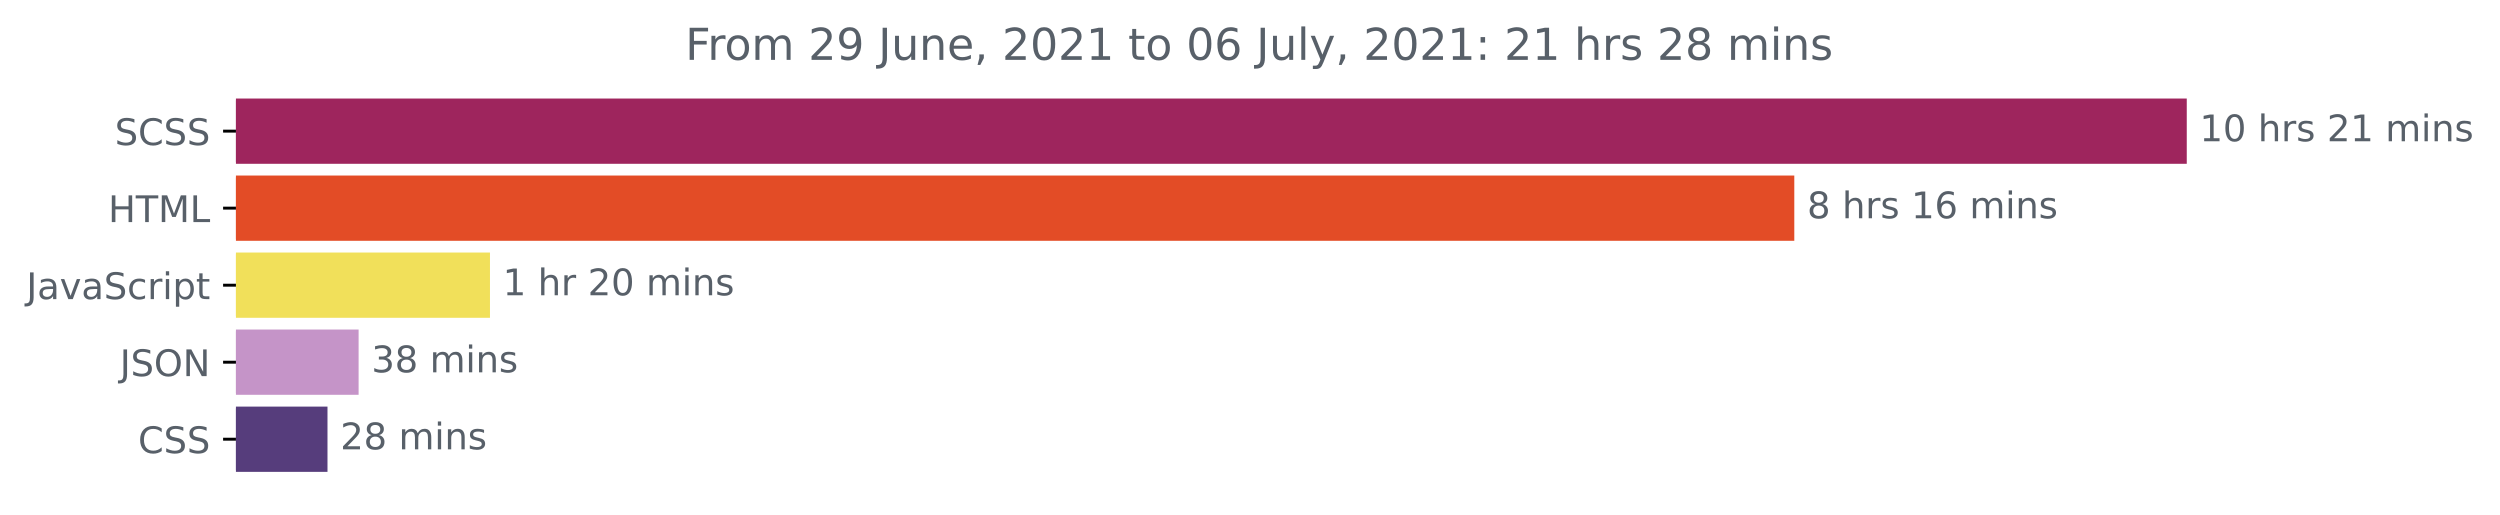
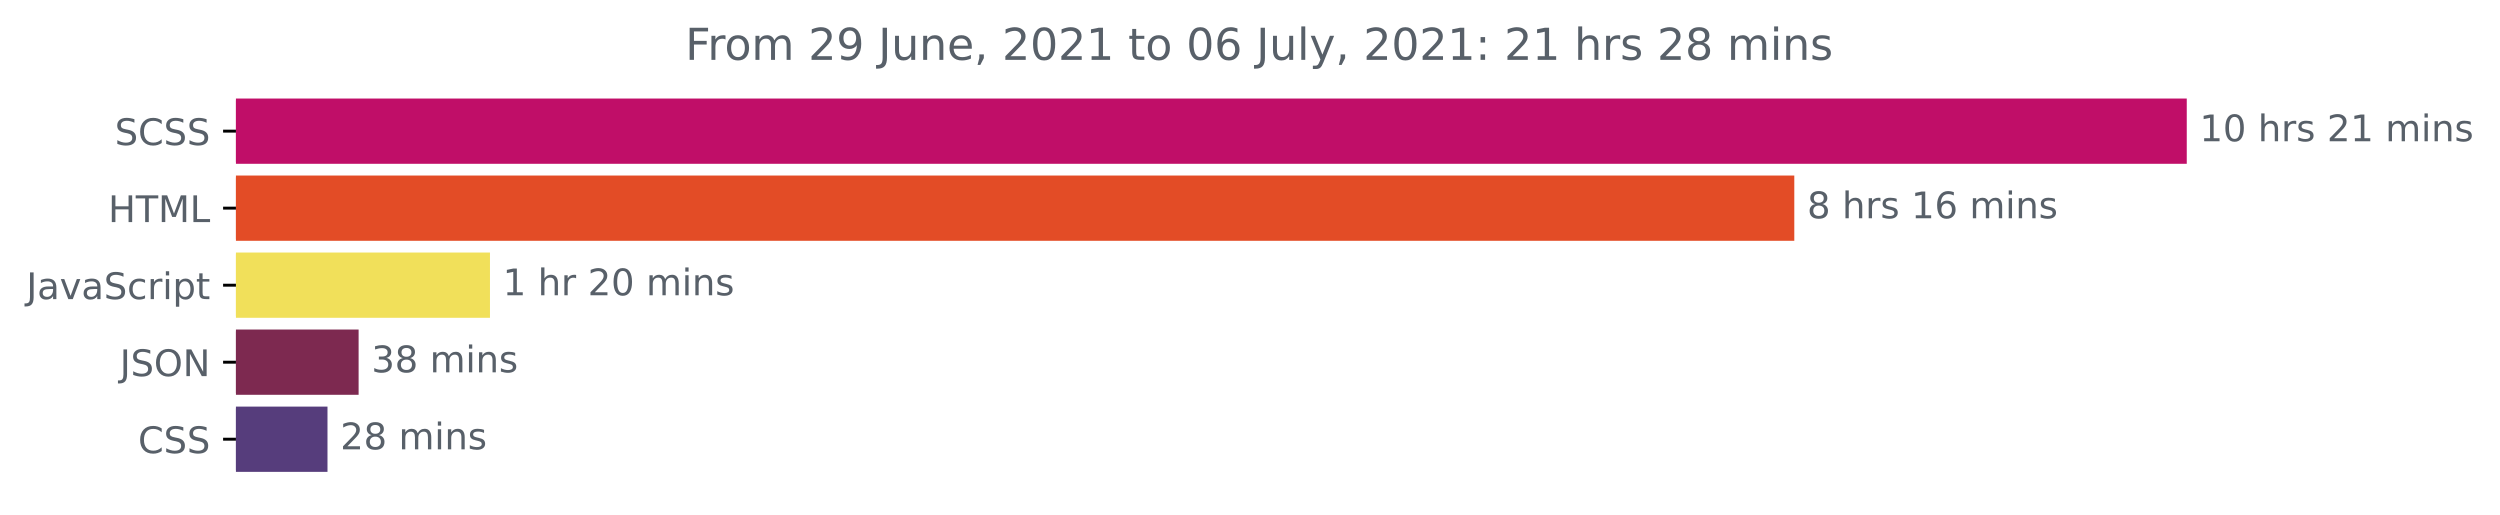
<svg xmlns="http://www.w3.org/2000/svg" xmlns:xlink="http://www.w3.org/1999/xlink" height="140.398pt" version="1.1" viewBox="0 0 681.666 140.398" width="681.666pt">
  <defs>
    <style type="text/css">*{stroke-linecap:butt;stroke-linejoin:round;}</style>
  </defs>
  <g id="figure_1">
    <g id="patch_1">
      <path d="M -0 140.398  L 681.666 140.398  L 681.666 0  L -0 0  z " style="fill:none;" />
    </g>
    <g id="axes_1">
      <g id="patch_2">
-         <path clip-path="url(#p5c8c371e4c)" d="M 64.33 27.358  L 595.758 27.358  L 595.758 44.158  L 64.33 44.158  z " style="fill:#9e255d;stroke:#9e255d;stroke-linejoin:miter;" />
+         <path clip-path="url(#p4bd1db32a3)" d="M 64.33 27.358  L 595.758 27.358  L 595.758 44.158  L 64.33 44.158  z " style="fill:#c00e68;stroke:#c00e68;stroke-linejoin:miter;" />
      </g>
      <g id="patch_3">
-         <path clip-path="url(#p5c8c371e4c)" d="M 64.33 48.358  L 488.745 48.358  L 488.745 65.158  L 64.33 65.158  z " style="fill:#e34c26;stroke:#e34c26;stroke-linejoin:miter;" />
+         <path clip-path="url(#p4bd1db32a3)" d="M 64.33 48.358  L 488.745 48.358  L 488.745 65.158  L 64.33 65.158  z " style="fill:#e34c26;stroke:#e34c26;stroke-linejoin:miter;" />
      </g>
      <g id="patch_4">
-         <path clip-path="url(#p5c8c371e4c)" d="M 64.33 69.358  L 133.1 69.358  L 133.1 86.158  L 64.33 86.158  z " style="fill:#f1e05a;stroke:#f1e05a;stroke-linejoin:miter;" />
+         <path clip-path="url(#p4bd1db32a3)" d="M 64.33 69.358  L 133.1 69.358  L 133.1 86.158  L 64.33 86.158  z " style="fill:#f1e05a;stroke:#f1e05a;stroke-linejoin:miter;" />
      </g>
      <g id="patch_5">
-         <path clip-path="url(#p5c8c371e4c)" d="M 64.33 90.358  L 97.282 90.358  L 97.282 107.158  L 64.33 107.158  z " style="fill:#c594c8;stroke:#c594c8;stroke-linejoin:miter;" />
+         <path clip-path="url(#p4bd1db32a3)" d="M 64.33 90.358  L 97.282 90.358  L 97.282 107.158  L 64.33 107.158  z " style="fill:#7d2950;stroke:#7d2950;stroke-linejoin:miter;" />
      </g>
      <g id="patch_6">
-         <path clip-path="url(#p5c8c371e4c)" d="M 64.33 111.358  L 88.796 111.358  L 88.796 128.158  L 64.33 128.158  z " style="fill:#563d7c;stroke:#563d7c;stroke-linejoin:miter;" />
+         <path clip-path="url(#p4bd1db32a3)" d="M 64.33 111.358  L 88.796 111.358  L 88.796 128.158  L 64.33 128.158  z " style="fill:#563d7c;stroke:#563d7c;stroke-linejoin:miter;" />
      </g>
      <g id="matplotlib.axis_1" />
      <g id="matplotlib.axis_2">
        <g id="ytick_1">
          <g id="line2d_1">
            <defs>
-               <path d="M 0 0  L -3.5 0  " id="mb9801e0279" style="stroke:#000000;stroke-width:0.8;" />
+               <path d="M 0 0  L -3.5 0  " id="m0f130d0149" style="stroke:#000000;stroke-width:0.8;" />
            </defs>
            <g>
-               <use style="stroke:#000000;stroke-width:0.8;" x="64.33" xlink:href="#mb9801e0279" y="35.758" />
+               <use style="stroke:#000000;stroke-width:0.8;" x="64.33" xlink:href="#m0f130d0149" y="35.758" />
            </g>
          </g>
          <g id="text_1">
            <g style="fill:#586069;" transform="translate(31.30156 39.55734)scale(0.1 -0.1)">
              <defs>
                <path d="M 3425 4513  L 3425 3897  Q 3066 4069 2747 4153  Q 2428 4238 2131 4238  Q 1616 4238 1336 4038  Q 1056 3838 1056 3469  Q 1056 3159 1242 3001  Q 1428 2844 1947 2747  L 2328 2669  Q 3034 2534 3370 2195  Q 3706 1856 3706 1288  Q 3706 609 3251 259  Q 2797 -91 1919 -91  Q 1588 -91 1214 -16  Q 841 59 441 206  L 441 856  Q 825 641 1194 531  Q 1563 422 1919 422  Q 2459 422 2753 634  Q 3047 847 3047 1241  Q 3047 1584 2836 1778  Q 2625 1972 2144 2069  L 1759 2144  Q 1053 2284 737 2584  Q 422 2884 422 3419  Q 422 4038 858 4394  Q 1294 4750 2059 4750  Q 2388 4750 2728 4690  Q 3069 4631 3425 4513  z " id="DejaVuSans-53" transform="scale(0.015625)" />
                <path d="M 4122 4306  L 4122 3641  Q 3803 3938 3442 4084  Q 3081 4231 2675 4231  Q 1875 4231 1450 3742  Q 1025 3253 1025 2328  Q 1025 1406 1450 917  Q 1875 428 2675 428  Q 3081 428 3442 575  Q 3803 722 4122 1019  L 4122 359  Q 3791 134 3420 21  Q 3050 -91 2638 -91  Q 1578 -91 968 557  Q 359 1206 359 2328  Q 359 3453 968 4101  Q 1578 4750 2638 4750  Q 3056 4750 3426 4639  Q 3797 4528 4122 4306  z " id="DejaVuSans-43" transform="scale(0.015625)" />
              </defs>
              <use xlink:href="#DejaVuSans-53" />
              <use x="63.477" xlink:href="#DejaVuSans-43" />
              <use x="133.301" xlink:href="#DejaVuSans-53" />
              <use x="196.777" xlink:href="#DejaVuSans-53" />
            </g>
          </g>
        </g>
        <g id="ytick_2">
          <g id="line2d_2">
            <g>
-               <use style="stroke:#000000;stroke-width:0.8;" x="64.33" xlink:href="#mb9801e0279" y="56.758" />
+               <use style="stroke:#000000;stroke-width:0.8;" x="64.33" xlink:href="#m0f130d0149" y="56.758" />
            </g>
          </g>
          <g id="text_2">
            <g style="fill:#586069;" transform="translate(29.50156 60.55734)scale(0.1 -0.1)">
              <defs>
                <path d="M 628 4666  L 1259 4666  L 1259 2753  L 3553 2753  L 3553 4666  L 4184 4666  L 4184 0  L 3553 0  L 3553 2222  L 1259 2222  L 1259 0  L 628 0  L 628 4666  z " id="DejaVuSans-48" transform="scale(0.015625)" />
                <path d="M -19 4666  L 3928 4666  L 3928 4134  L 2272 4134  L 2272 0  L 1638 0  L 1638 4134  L -19 4134  L -19 4666  z " id="DejaVuSans-54" transform="scale(0.015625)" />
                <path d="M 628 4666  L 1569 4666  L 2759 1491  L 3956 4666  L 4897 4666  L 4897 0  L 4281 0  L 4281 4097  L 3078 897  L 2444 897  L 1241 4097  L 1241 0  L 628 0  L 628 4666  z " id="DejaVuSans-4d" transform="scale(0.015625)" />
                <path d="M 628 4666  L 1259 4666  L 1259 531  L 3531 531  L 3531 0  L 628 0  L 628 4666  z " id="DejaVuSans-4c" transform="scale(0.015625)" />
              </defs>
              <use xlink:href="#DejaVuSans-48" />
              <use x="75.195" xlink:href="#DejaVuSans-54" />
              <use x="136.279" xlink:href="#DejaVuSans-4d" />
              <use x="222.559" xlink:href="#DejaVuSans-4c" />
            </g>
          </g>
        </g>
        <g id="ytick_3">
          <g id="line2d_3">
            <g>
-               <use style="stroke:#000000;stroke-width:0.8;" x="64.33" xlink:href="#mb9801e0279" y="77.758" />
+               <use style="stroke:#000000;stroke-width:0.8;" x="64.33" xlink:href="#m0f130d0149" y="77.758" />
            </g>
          </g>
          <g id="text_3">
            <g style="fill:#586069;" transform="translate(7.2 81.55734)scale(0.1 -0.1)">
              <defs>
                <path d="M 628 4666  L 1259 4666  L 1259 325  Q 1259 -519 939 -900  Q 619 -1281 -91 -1281  L -331 -1281  L -331 -750  L -134 -750  Q 284 -750 456 -515  Q 628 -281 628 325  L 628 4666  z " id="DejaVuSans-4a" transform="scale(0.015625)" />
                <path d="M 2194 1759  Q 1497 1759 1228 1600  Q 959 1441 959 1056  Q 959 750 1161 570  Q 1363 391 1709 391  Q 2188 391 2477 730  Q 2766 1069 2766 1631  L 2766 1759  L 2194 1759  z M 3341 1997  L 3341 0  L 2766 0  L 2766 531  Q 2569 213 2275 61  Q 1981 -91 1556 -91  Q 1019 -91 701 211  Q 384 513 384 1019  Q 384 1609 779 1909  Q 1175 2209 1959 2209  L 2766 2209  L 2766 2266  Q 2766 2663 2505 2880  Q 2244 3097 1772 3097  Q 1472 3097 1187 3025  Q 903 2953 641 2809  L 641 3341  Q 956 3463 1253 3523  Q 1550 3584 1831 3584  Q 2591 3584 2966 3190  Q 3341 2797 3341 1997  z " id="DejaVuSans-61" transform="scale(0.015625)" />
                <path d="M 191 3500  L 800 3500  L 1894 563  L 2988 3500  L 3597 3500  L 2284 0  L 1503 0  L 191 3500  z " id="DejaVuSans-76" transform="scale(0.015625)" />
                <path d="M 3122 3366  L 3122 2828  Q 2878 2963 2633 3030  Q 2388 3097 2138 3097  Q 1578 3097 1268 2742  Q 959 2388 959 1747  Q 959 1106 1268 751  Q 1578 397 2138 397  Q 2388 397 2633 464  Q 2878 531 3122 666  L 3122 134  Q 2881 22 2623 -34  Q 2366 -91 2075 -91  Q 1284 -91 818 406  Q 353 903 353 1747  Q 353 2603 823 3093  Q 1294 3584 2113 3584  Q 2378 3584 2631 3529  Q 2884 3475 3122 3366  z " id="DejaVuSans-63" transform="scale(0.015625)" />
                <path d="M 2631 2963  Q 2534 3019 2420 3045  Q 2306 3072 2169 3072  Q 1681 3072 1420 2755  Q 1159 2438 1159 1844  L 1159 0  L 581 0  L 581 3500  L 1159 3500  L 1159 2956  Q 1341 3275 1631 3429  Q 1922 3584 2338 3584  Q 2397 3584 2469 3576  Q 2541 3569 2628 3553  L 2631 2963  z " id="DejaVuSans-72" transform="scale(0.015625)" />
                <path d="M 603 3500  L 1178 3500  L 1178 0  L 603 0  L 603 3500  z M 603 4863  L 1178 4863  L 1178 4134  L 603 4134  L 603 4863  z " id="DejaVuSans-69" transform="scale(0.015625)" />
                <path d="M 1159 525  L 1159 -1331  L 581 -1331  L 581 3500  L 1159 3500  L 1159 2969  Q 1341 3281 1617 3432  Q 1894 3584 2278 3584  Q 2916 3584 3314 3078  Q 3713 2572 3713 1747  Q 3713 922 3314 415  Q 2916 -91 2278 -91  Q 1894 -91 1617 61  Q 1341 213 1159 525  z M 3116 1747  Q 3116 2381 2855 2742  Q 2594 3103 2138 3103  Q 1681 3103 1420 2742  Q 1159 2381 1159 1747  Q 1159 1113 1420 752  Q 1681 391 2138 391  Q 2594 391 2855 752  Q 3116 1113 3116 1747  z " id="DejaVuSans-70" transform="scale(0.015625)" />
                <path d="M 1172 4494  L 1172 3500  L 2356 3500  L 2356 3053  L 1172 3053  L 1172 1153  Q 1172 725 1289 603  Q 1406 481 1766 481  L 2356 481  L 2356 0  L 1766 0  Q 1100 0 847 248  Q 594 497 594 1153  L 594 3053  L 172 3053  L 172 3500  L 594 3500  L 594 4494  L 1172 4494  z " id="DejaVuSans-74" transform="scale(0.015625)" />
              </defs>
              <use xlink:href="#DejaVuSans-4a" />
              <use x="29.492" xlink:href="#DejaVuSans-61" />
              <use x="90.771" xlink:href="#DejaVuSans-76" />
              <use x="149.951" xlink:href="#DejaVuSans-61" />
              <use x="211.23" xlink:href="#DejaVuSans-53" />
              <use x="274.707" xlink:href="#DejaVuSans-63" />
              <use x="329.688" xlink:href="#DejaVuSans-72" />
              <use x="370.801" xlink:href="#DejaVuSans-69" />
              <use x="398.584" xlink:href="#DejaVuSans-70" />
              <use x="462.061" xlink:href="#DejaVuSans-74" />
            </g>
          </g>
        </g>
        <g id="ytick_4">
          <g id="line2d_4">
            <g>
-               <use style="stroke:#000000;stroke-width:0.8;" x="64.33" xlink:href="#mb9801e0279" y="98.758" />
+               <use style="stroke:#000000;stroke-width:0.8;" x="64.33" xlink:href="#m0f130d0149" y="98.758" />
            </g>
          </g>
          <g id="text_4">
            <g style="fill:#586069;" transform="translate(32.67813 102.5573)scale(0.1 -0.1)">
              <defs>
                <path d="M 2522 4238  Q 1834 4238 1429 3725  Q 1025 3213 1025 2328  Q 1025 1447 1429 934  Q 1834 422 2522 422  Q 3209 422 3611 934  Q 4013 1447 4013 2328  Q 4013 3213 3611 3725  Q 3209 4238 2522 4238  z M 2522 4750  Q 3503 4750 4090 4092  Q 4678 3434 4678 2328  Q 4678 1225 4090 567  Q 3503 -91 2522 -91  Q 1538 -91 948 565  Q 359 1222 359 2328  Q 359 3434 948 4092  Q 1538 4750 2522 4750  z " id="DejaVuSans-4f" transform="scale(0.015625)" />
                <path d="M 628 4666  L 1478 4666  L 3547 763  L 3547 4666  L 4159 4666  L 4159 0  L 3309 0  L 1241 3903  L 1241 0  L 628 0  L 628 4666  z " id="DejaVuSans-4e" transform="scale(0.015625)" />
              </defs>
              <use xlink:href="#DejaVuSans-4a" />
              <use x="29.492" xlink:href="#DejaVuSans-53" />
              <use x="92.969" xlink:href="#DejaVuSans-4f" />
              <use x="171.68" xlink:href="#DejaVuSans-4e" />
            </g>
          </g>
        </g>
        <g id="ytick_5">
          <g id="line2d_5">
            <g>
-               <use style="stroke:#000000;stroke-width:0.8;" x="64.33" xlink:href="#mb9801e0279" y="119.758" />
+               <use style="stroke:#000000;stroke-width:0.8;" x="64.33" xlink:href="#m0f130d0149" y="119.758" />
            </g>
          </g>
          <g id="text_5">
            <g style="fill:#586069;" transform="translate(37.65 123.5573)scale(0.1 -0.1)">
              <use xlink:href="#DejaVuSans-43" />
              <use x="69.824" xlink:href="#DejaVuSans-53" />
              <use x="133.301" xlink:href="#DejaVuSans-53" />
            </g>
          </g>
        </g>
      </g>
      <g id="text_6">
        <g style="fill:#586069;" transform="translate(599.7583 38.5175)scale(0.1 -0.1)">
          <defs>
            <path d="M 794 531  L 1825 531  L 1825 4091  L 703 3866  L 703 4441  L 1819 4666  L 2450 4666  L 2450 531  L 3481 531  L 3481 0  L 794 0  L 794 531  z " id="DejaVuSans-31" transform="scale(0.015625)" />
            <path d="M 2034 4250  Q 1547 4250 1301 3770  Q 1056 3291 1056 2328  Q 1056 1369 1301 889  Q 1547 409 2034 409  Q 2525 409 2770 889  Q 3016 1369 3016 2328  Q 3016 3291 2770 3770  Q 2525 4250 2034 4250  z M 2034 4750  Q 2819 4750 3233 4129  Q 3647 3509 3647 2328  Q 3647 1150 3233 529  Q 2819 -91 2034 -91  Q 1250 -91 836 529  Q 422 1150 422 2328  Q 422 3509 836 4129  Q 1250 4750 2034 4750  z " id="DejaVuSans-30" transform="scale(0.015625)" />
            <path id="DejaVuSans-20" transform="scale(0.015625)" />
            <path d="M 3513 2113  L 3513 0  L 2938 0  L 2938 2094  Q 2938 2591 2744 2837  Q 2550 3084 2163 3084  Q 1697 3084 1428 2787  Q 1159 2491 1159 1978  L 1159 0  L 581 0  L 581 4863  L 1159 4863  L 1159 2956  Q 1366 3272 1645 3428  Q 1925 3584 2291 3584  Q 2894 3584 3203 3211  Q 3513 2838 3513 2113  z " id="DejaVuSans-68" transform="scale(0.015625)" />
            <path d="M 2834 3397  L 2834 2853  Q 2591 2978 2328 3040  Q 2066 3103 1784 3103  Q 1356 3103 1142 2972  Q 928 2841 928 2578  Q 928 2378 1081 2264  Q 1234 2150 1697 2047  L 1894 2003  Q 2506 1872 2764 1633  Q 3022 1394 3022 966  Q 3022 478 2636 193  Q 2250 -91 1575 -91  Q 1294 -91 989 -36  Q 684 19 347 128  L 347 722  Q 666 556 975 473  Q 1284 391 1588 391  Q 1994 391 2212 530  Q 2431 669 2431 922  Q 2431 1156 2273 1281  Q 2116 1406 1581 1522  L 1381 1569  Q 847 1681 609 1914  Q 372 2147 372 2553  Q 372 3047 722 3315  Q 1072 3584 1716 3584  Q 2034 3584 2315 3537  Q 2597 3491 2834 3397  z " id="DejaVuSans-73" transform="scale(0.015625)" />
            <path d="M 1228 531  L 3431 531  L 3431 0  L 469 0  L 469 531  Q 828 903 1448 1529  Q 2069 2156 2228 2338  Q 2531 2678 2651 2914  Q 2772 3150 2772 3378  Q 2772 3750 2511 3984  Q 2250 4219 1831 4219  Q 1534 4219 1204 4116  Q 875 4013 500 3803  L 500 4441  Q 881 4594 1212 4672  Q 1544 4750 1819 4750  Q 2544 4750 2975 4387  Q 3406 4025 3406 3419  Q 3406 3131 3298 2873  Q 3191 2616 2906 2266  Q 2828 2175 2409 1742  Q 1991 1309 1228 531  z " id="DejaVuSans-32" transform="scale(0.015625)" />
            <path d="M 3328 2828  Q 3544 3216 3844 3400  Q 4144 3584 4550 3584  Q 5097 3584 5394 3201  Q 5691 2819 5691 2113  L 5691 0  L 5113 0  L 5113 2094  Q 5113 2597 4934 2840  Q 4756 3084 4391 3084  Q 3944 3084 3684 2787  Q 3425 2491 3425 1978  L 3425 0  L 2847 0  L 2847 2094  Q 2847 2600 2669 2842  Q 2491 3084 2119 3084  Q 1678 3084 1418 2786  Q 1159 2488 1159 1978  L 1159 0  L 581 0  L 581 3500  L 1159 3500  L 1159 2956  Q 1356 3278 1631 3431  Q 1906 3584 2284 3584  Q 2666 3584 2933 3390  Q 3200 3197 3328 2828  z " id="DejaVuSans-6d" transform="scale(0.015625)" />
            <path d="M 3513 2113  L 3513 0  L 2938 0  L 2938 2094  Q 2938 2591 2744 2837  Q 2550 3084 2163 3084  Q 1697 3084 1428 2787  Q 1159 2491 1159 1978  L 1159 0  L 581 0  L 581 3500  L 1159 3500  L 1159 2956  Q 1366 3272 1645 3428  Q 1925 3584 2291 3584  Q 2894 3584 3203 3211  Q 3513 2838 3513 2113  z " id="DejaVuSans-6e" transform="scale(0.015625)" />
          </defs>
          <use xlink:href="#DejaVuSans-31" />
          <use x="63.623" xlink:href="#DejaVuSans-30" />
          <use x="127.246" xlink:href="#DejaVuSans-20" />
          <use x="159.033" xlink:href="#DejaVuSans-68" />
          <use x="222.412" xlink:href="#DejaVuSans-72" />
          <use x="263.525" xlink:href="#DejaVuSans-73" />
          <use x="315.625" xlink:href="#DejaVuSans-20" />
          <use x="347.412" xlink:href="#DejaVuSans-32" />
          <use x="411.035" xlink:href="#DejaVuSans-31" />
          <use x="474.658" xlink:href="#DejaVuSans-20" />
          <use x="506.445" xlink:href="#DejaVuSans-6d" />
          <use x="603.857" xlink:href="#DejaVuSans-69" />
          <use x="631.641" xlink:href="#DejaVuSans-6e" />
          <use x="695.02" xlink:href="#DejaVuSans-73" />
        </g>
      </g>
      <g id="text_7">
        <g style="fill:#586069;" transform="translate(492.7452 59.5175)scale(0.1 -0.1)">
          <defs>
            <path d="M 2034 2216  Q 1584 2216 1326 1975  Q 1069 1734 1069 1313  Q 1069 891 1326 650  Q 1584 409 2034 409  Q 2484 409 2743 651  Q 3003 894 3003 1313  Q 3003 1734 2745 1975  Q 2488 2216 2034 2216  z M 1403 2484  Q 997 2584 770 2862  Q 544 3141 544 3541  Q 544 4100 942 4425  Q 1341 4750 2034 4750  Q 2731 4750 3128 4425  Q 3525 4100 3525 3541  Q 3525 3141 3298 2862  Q 3072 2584 2669 2484  Q 3125 2378 3379 2068  Q 3634 1759 3634 1313  Q 3634 634 3220 271  Q 2806 -91 2034 -91  Q 1263 -91 848 271  Q 434 634 434 1313  Q 434 1759 690 2068  Q 947 2378 1403 2484  z M 1172 3481  Q 1172 3119 1398 2916  Q 1625 2713 2034 2713  Q 2441 2713 2670 2916  Q 2900 3119 2900 3481  Q 2900 3844 2670 4047  Q 2441 4250 2034 4250  Q 1625 4250 1398 4047  Q 1172 3844 1172 3481  z " id="DejaVuSans-38" transform="scale(0.015625)" />
            <path d="M 2113 2584  Q 1688 2584 1439 2293  Q 1191 2003 1191 1497  Q 1191 994 1439 701  Q 1688 409 2113 409  Q 2538 409 2786 701  Q 3034 994 3034 1497  Q 3034 2003 2786 2293  Q 2538 2584 2113 2584  z M 3366 4563  L 3366 3988  Q 3128 4100 2886 4159  Q 2644 4219 2406 4219  Q 1781 4219 1451 3797  Q 1122 3375 1075 2522  Q 1259 2794 1537 2939  Q 1816 3084 2150 3084  Q 2853 3084 3261 2657  Q 3669 2231 3669 1497  Q 3669 778 3244 343  Q 2819 -91 2113 -91  Q 1303 -91 875 529  Q 447 1150 447 2328  Q 447 3434 972 4092  Q 1497 4750 2381 4750  Q 2619 4750 2861 4703  Q 3103 4656 3366 4563  z " id="DejaVuSans-36" transform="scale(0.015625)" />
          </defs>
          <use xlink:href="#DejaVuSans-38" />
          <use x="63.623" xlink:href="#DejaVuSans-20" />
          <use x="95.41" xlink:href="#DejaVuSans-68" />
          <use x="158.789" xlink:href="#DejaVuSans-72" />
          <use x="199.902" xlink:href="#DejaVuSans-73" />
          <use x="252.002" xlink:href="#DejaVuSans-20" />
          <use x="283.789" xlink:href="#DejaVuSans-31" />
          <use x="347.412" xlink:href="#DejaVuSans-36" />
          <use x="411.035" xlink:href="#DejaVuSans-20" />
          <use x="442.822" xlink:href="#DejaVuSans-6d" />
          <use x="540.234" xlink:href="#DejaVuSans-69" />
          <use x="568.018" xlink:href="#DejaVuSans-6e" />
          <use x="631.396" xlink:href="#DejaVuSans-73" />
        </g>
      </g>
      <g id="text_8">
        <g style="fill:#586069;" transform="translate(137.1002 80.5175)scale(0.1 -0.1)">
          <use xlink:href="#DejaVuSans-31" />
          <use x="63.623" xlink:href="#DejaVuSans-20" />
          <use x="95.41" xlink:href="#DejaVuSans-68" />
          <use x="158.789" xlink:href="#DejaVuSans-72" />
          <use x="199.902" xlink:href="#DejaVuSans-20" />
          <use x="231.689" xlink:href="#DejaVuSans-32" />
          <use x="295.312" xlink:href="#DejaVuSans-30" />
          <use x="358.936" xlink:href="#DejaVuSans-20" />
          <use x="390.723" xlink:href="#DejaVuSans-6d" />
          <use x="488.135" xlink:href="#DejaVuSans-69" />
          <use x="515.918" xlink:href="#DejaVuSans-6e" />
          <use x="579.297" xlink:href="#DejaVuSans-73" />
        </g>
      </g>
      <g id="text_9">
        <g style="fill:#586069;" transform="translate(101.2822 101.5175)scale(0.1 -0.1)">
          <defs>
            <path d="M 2597 2516  Q 3050 2419 3304 2112  Q 3559 1806 3559 1356  Q 3559 666 3084 287  Q 2609 -91 1734 -91  Q 1441 -91 1130 -33  Q 819 25 488 141  L 488 750  Q 750 597 1062 519  Q 1375 441 1716 441  Q 2309 441 2620 675  Q 2931 909 2931 1356  Q 2931 1769 2642 2001  Q 2353 2234 1838 2234  L 1294 2234  L 1294 2753  L 1863 2753  Q 2328 2753 2575 2939  Q 2822 3125 2822 3475  Q 2822 3834 2567 4026  Q 2313 4219 1838 4219  Q 1578 4219 1281 4162  Q 984 4106 628 3988  L 628 4550  Q 988 4650 1302 4700  Q 1616 4750 1894 4750  Q 2613 4750 3031 4423  Q 3450 4097 3450 3541  Q 3450 3153 3228 2886  Q 3006 2619 2597 2516  z " id="DejaVuSans-33" transform="scale(0.015625)" />
          </defs>
          <use xlink:href="#DejaVuSans-33" />
          <use x="63.623" xlink:href="#DejaVuSans-38" />
          <use x="127.246" xlink:href="#DejaVuSans-20" />
          <use x="159.033" xlink:href="#DejaVuSans-6d" />
          <use x="256.445" xlink:href="#DejaVuSans-69" />
          <use x="284.229" xlink:href="#DejaVuSans-6e" />
          <use x="347.607" xlink:href="#DejaVuSans-73" />
        </g>
      </g>
      <g id="text_10">
        <g style="fill:#586069;" transform="translate(92.79612 122.5175)scale(0.1 -0.1)">
          <use xlink:href="#DejaVuSans-32" />
          <use x="63.623" xlink:href="#DejaVuSans-38" />
          <use x="127.246" xlink:href="#DejaVuSans-20" />
          <use x="159.033" xlink:href="#DejaVuSans-6d" />
          <use x="256.445" xlink:href="#DejaVuSans-69" />
          <use x="284.229" xlink:href="#DejaVuSans-6e" />
          <use x="347.607" xlink:href="#DejaVuSans-73" />
        </g>
      </g>
      <g id="text_11">
        <g style="fill:#586069;" transform="translate(186.8609 16.31812)scale(0.12 -0.12)">
          <defs>
            <path d="M 628 4666  L 3309 4666  L 3309 4134  L 1259 4134  L 1259 2759  L 3109 2759  L 3109 2228  L 1259 2228  L 1259 0  L 628 0  L 628 4666  z " id="DejaVuSans-46" transform="scale(0.015625)" />
            <path d="M 1959 3097  Q 1497 3097 1228 2736  Q 959 2375 959 1747  Q 959 1119 1226 758  Q 1494 397 1959 397  Q 2419 397 2687 759  Q 2956 1122 2956 1747  Q 2956 2369 2687 2733  Q 2419 3097 1959 3097  z M 1959 3584  Q 2709 3584 3137 3096  Q 3566 2609 3566 1747  Q 3566 888 3137 398  Q 2709 -91 1959 -91  Q 1206 -91 779 398  Q 353 888 353 1747  Q 353 2609 779 3096  Q 1206 3584 1959 3584  z " id="DejaVuSans-6f" transform="scale(0.015625)" />
            <path d="M 703 97  L 703 672  Q 941 559 1184 500  Q 1428 441 1663 441  Q 2288 441 2617 861  Q 2947 1281 2994 2138  Q 2813 1869 2534 1725  Q 2256 1581 1919 1581  Q 1219 1581 811 2004  Q 403 2428 403 3163  Q 403 3881 828 4315  Q 1253 4750 1959 4750  Q 2769 4750 3195 4129  Q 3622 3509 3622 2328  Q 3622 1225 3098 567  Q 2575 -91 1691 -91  Q 1453 -91 1209 -44  Q 966 3 703 97  z M 1959 2075  Q 2384 2075 2632 2365  Q 2881 2656 2881 3163  Q 2881 3666 2632 3958  Q 2384 4250 1959 4250  Q 1534 4250 1286 3958  Q 1038 3666 1038 3163  Q 1038 2656 1286 2365  Q 1534 2075 1959 2075  z " id="DejaVuSans-39" transform="scale(0.015625)" />
            <path d="M 544 1381  L 544 3500  L 1119 3500  L 1119 1403  Q 1119 906 1312 657  Q 1506 409 1894 409  Q 2359 409 2629 706  Q 2900 1003 2900 1516  L 2900 3500  L 3475 3500  L 3475 0  L 2900 0  L 2900 538  Q 2691 219 2414 64  Q 2138 -91 1772 -91  Q 1169 -91 856 284  Q 544 659 544 1381  z M 1991 3584  L 1991 3584  z " id="DejaVuSans-75" transform="scale(0.015625)" />
            <path d="M 3597 1894  L 3597 1613  L 953 1613  Q 991 1019 1311 708  Q 1631 397 2203 397  Q 2534 397 2845 478  Q 3156 559 3463 722  L 3463 178  Q 3153 47 2828 -22  Q 2503 -91 2169 -91  Q 1331 -91 842 396  Q 353 884 353 1716  Q 353 2575 817 3079  Q 1281 3584 2069 3584  Q 2775 3584 3186 3129  Q 3597 2675 3597 1894  z M 3022 2063  Q 3016 2534 2758 2815  Q 2500 3097 2075 3097  Q 1594 3097 1305 2825  Q 1016 2553 972 2059  L 3022 2063  z " id="DejaVuSans-65" transform="scale(0.015625)" />
            <path d="M 750 794  L 1409 794  L 1409 256  L 897 -744  L 494 -744  L 750 256  L 750 794  z " id="DejaVuSans-2c" transform="scale(0.015625)" />
            <path d="M 603 4863  L 1178 4863  L 1178 0  L 603 0  L 603 4863  z " id="DejaVuSans-6c" transform="scale(0.015625)" />
            <path d="M 2059 -325  Q 1816 -950 1584 -1140  Q 1353 -1331 966 -1331  L 506 -1331  L 506 -850  L 844 -850  Q 1081 -850 1212 -737  Q 1344 -625 1503 -206  L 1606 56  L 191 3500  L 800 3500  L 1894 763  L 2988 3500  L 3597 3500  L 2059 -325  z " id="DejaVuSans-79" transform="scale(0.015625)" />
            <path d="M 750 794  L 1409 794  L 1409 0  L 750 0  L 750 794  z M 750 3309  L 1409 3309  L 1409 2516  L 750 2516  L 750 3309  z " id="DejaVuSans-3a" transform="scale(0.015625)" />
          </defs>
          <use xlink:href="#DejaVuSans-46" />
          <use x="50.27" xlink:href="#DejaVuSans-72" />
          <use x="89.133" xlink:href="#DejaVuSans-6f" />
          <use x="150.314" xlink:href="#DejaVuSans-6d" />
          <use x="247.727" xlink:href="#DejaVuSans-20" />
          <use x="279.514" xlink:href="#DejaVuSans-32" />
          <use x="343.137" xlink:href="#DejaVuSans-39" />
          <use x="406.76" xlink:href="#DejaVuSans-20" />
          <use x="438.547" xlink:href="#DejaVuSans-4a" />
          <use x="468.039" xlink:href="#DejaVuSans-75" />
          <use x="531.418" xlink:href="#DejaVuSans-6e" />
          <use x="594.797" xlink:href="#DejaVuSans-65" />
          <use x="656.32" xlink:href="#DejaVuSans-2c" />
          <use x="688.107" xlink:href="#DejaVuSans-20" />
          <use x="719.895" xlink:href="#DejaVuSans-32" />
          <use x="783.518" xlink:href="#DejaVuSans-30" />
          <use x="847.141" xlink:href="#DejaVuSans-32" />
          <use x="910.764" xlink:href="#DejaVuSans-31" />
          <use x="974.387" xlink:href="#DejaVuSans-20" />
          <use x="1006.174" xlink:href="#DejaVuSans-74" />
          <use x="1045.383" xlink:href="#DejaVuSans-6f" />
          <use x="1106.564" xlink:href="#DejaVuSans-20" />
          <use x="1138.352" xlink:href="#DejaVuSans-30" />
          <use x="1201.975" xlink:href="#DejaVuSans-36" />
          <use x="1265.598" xlink:href="#DejaVuSans-20" />
          <use x="1297.385" xlink:href="#DejaVuSans-4a" />
          <use x="1326.877" xlink:href="#DejaVuSans-75" />
          <use x="1390.256" xlink:href="#DejaVuSans-6c" />
          <use x="1418.039" xlink:href="#DejaVuSans-79" />
          <use x="1477.219" xlink:href="#DejaVuSans-2c" />
          <use x="1509.006" xlink:href="#DejaVuSans-20" />
          <use x="1540.793" xlink:href="#DejaVuSans-32" />
          <use x="1604.416" xlink:href="#DejaVuSans-30" />
          <use x="1668.039" xlink:href="#DejaVuSans-32" />
          <use x="1731.662" xlink:href="#DejaVuSans-31" />
          <use x="1795.285" xlink:href="#DejaVuSans-3a" />
          <use x="1828.977" xlink:href="#DejaVuSans-20" />
          <use x="1860.764" xlink:href="#DejaVuSans-32" />
          <use x="1924.387" xlink:href="#DejaVuSans-31" />
          <use x="1988.01" xlink:href="#DejaVuSans-20" />
          <use x="2019.797" xlink:href="#DejaVuSans-68" />
          <use x="2083.176" xlink:href="#DejaVuSans-72" />
          <use x="2124.289" xlink:href="#DejaVuSans-73" />
          <use x="2176.389" xlink:href="#DejaVuSans-20" />
          <use x="2208.176" xlink:href="#DejaVuSans-32" />
          <use x="2271.799" xlink:href="#DejaVuSans-38" />
          <use x="2335.422" xlink:href="#DejaVuSans-20" />
          <use x="2367.209" xlink:href="#DejaVuSans-6d" />
          <use x="2464.621" xlink:href="#DejaVuSans-69" />
          <use x="2492.404" xlink:href="#DejaVuSans-6e" />
          <use x="2555.783" xlink:href="#DejaVuSans-73" />
        </g>
      </g>
    </g>
  </g>
  <defs>
-     <clipPath id="p5c8c371e4c">
+     <clipPath id="p4bd1db32a3">
      <rect height="110.88" width="558" x="64.33" y="22.318" />
    </clipPath>
  </defs>
</svg>
